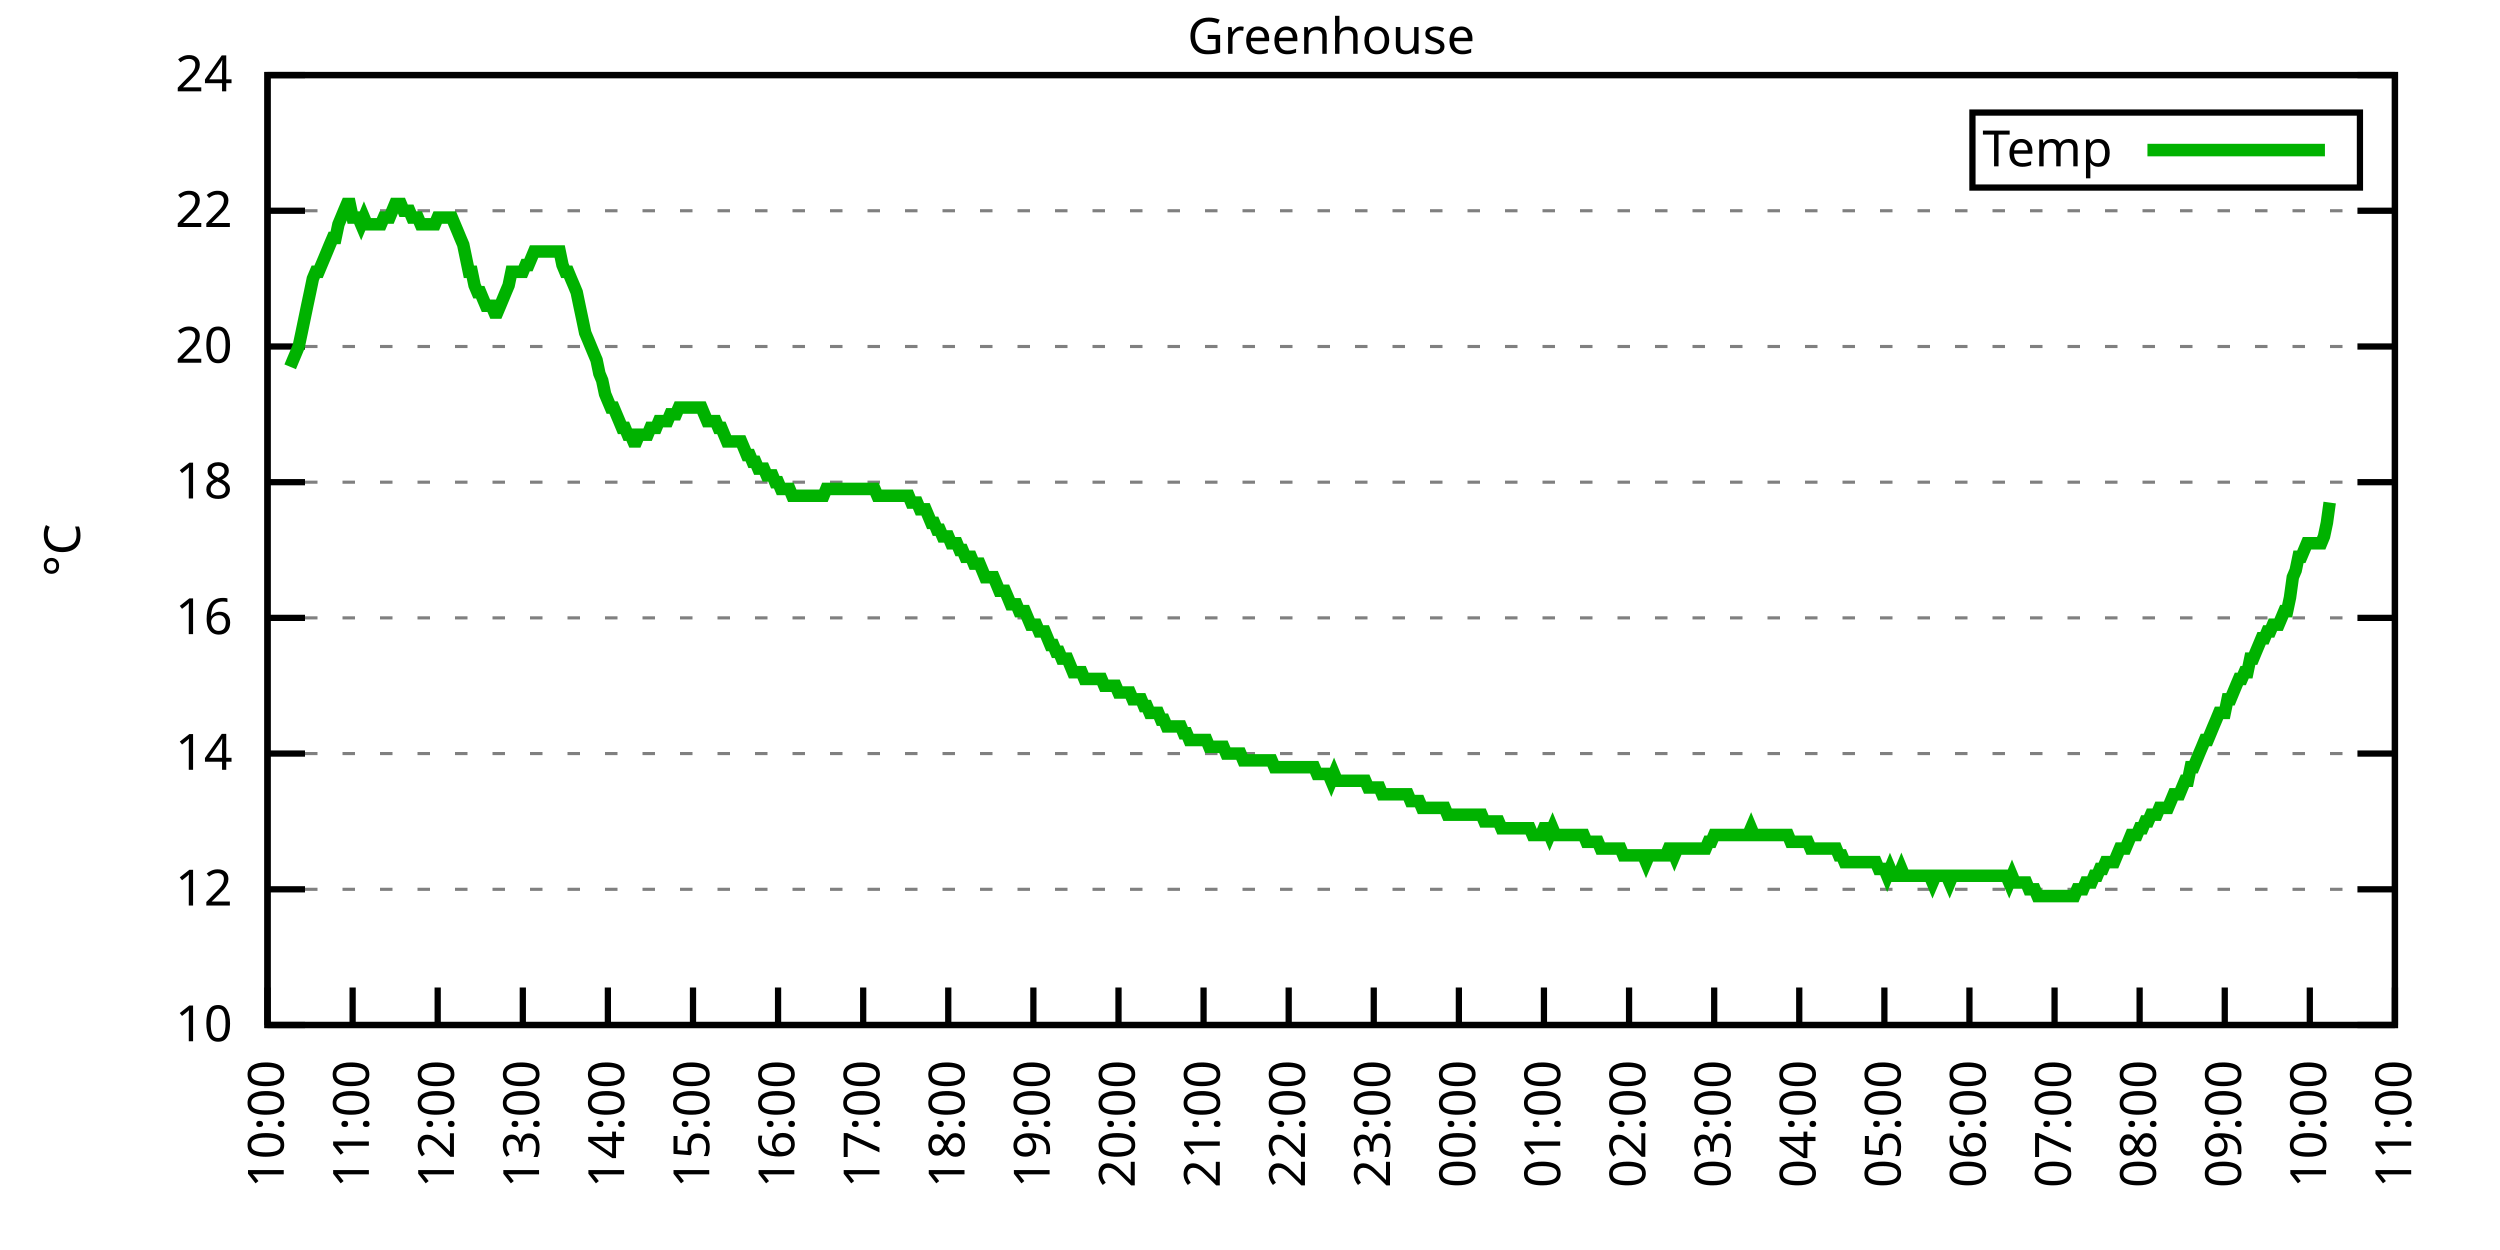
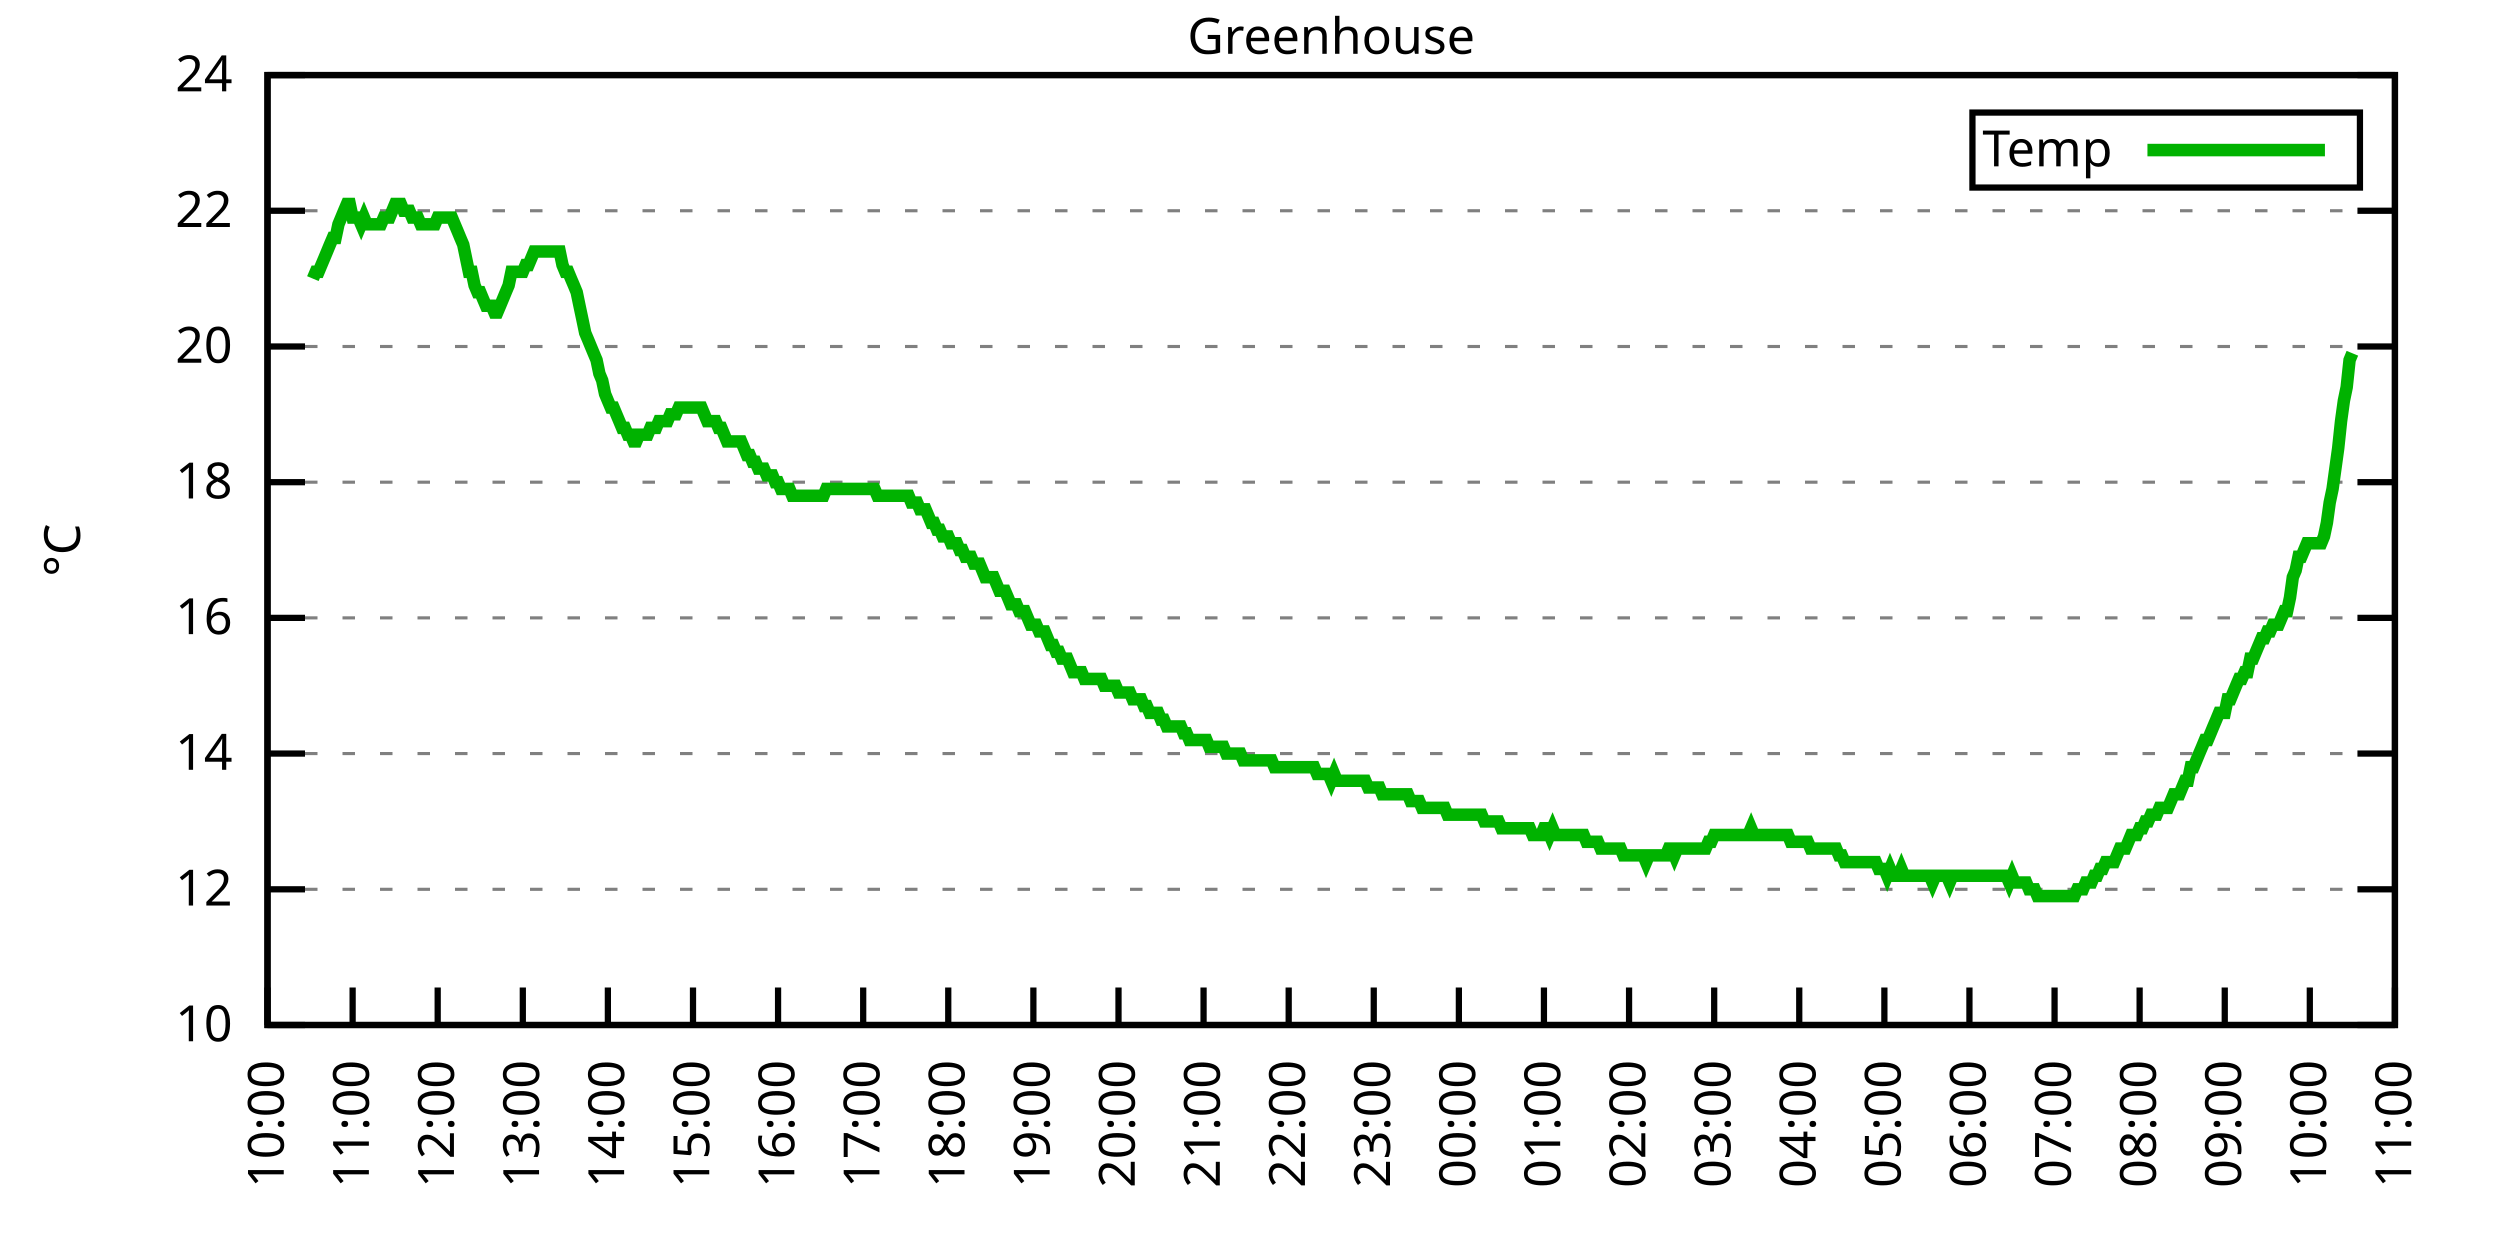
<svg xmlns="http://www.w3.org/2000/svg" xmlns:xlink="http://www.w3.org/1999/xlink" width="400" height="200" viewBox="0 0 400 200">
  <g id="gnuplot_canvas">
    <rect x="0" y="0" width="400" height="200" fill="none" />
    <defs>
      <circle id="gpDot" r="0.5" stroke-width="0.5" stroke="currentColor" />
      <path id="gpPt0" stroke-width="0.333" stroke="currentColor" d="M-1,0 h2 M0,-1 v2" />
      <path id="gpPt1" stroke-width="0.333" stroke="currentColor" d="M-1,-1 L1,1 M1,-1 L-1,1" />
      <path id="gpPt2" stroke-width="0.333" stroke="currentColor" d="M-1,0 L1,0 M0,-1 L0,1 M-1,-1 L1,1 M-1,1 L1,-1" />
      <rect id="gpPt3" stroke-width="0.333" stroke="currentColor" x="-1" y="-1" width="2" height="2" />
      <rect id="gpPt4" stroke-width="0.333" stroke="currentColor" fill="currentColor" x="-1" y="-1" width="2" height="2" />
      <circle id="gpPt5" stroke-width="0.333" stroke="currentColor" cx="0" cy="0" r="1" />
      <use xlink:href="#gpPt5" id="gpPt6" fill="currentColor" stroke="none" />
      <path id="gpPt7" stroke-width="0.333" stroke="currentColor" d="M0,-1.33 L-1.33,0.67 L1.33,0.67 z" />
      <use xlink:href="#gpPt7" id="gpPt8" fill="currentColor" stroke="none" />
      <use xlink:href="#gpPt7" id="gpPt9" stroke="currentColor" transform="rotate(180)" />
      <use xlink:href="#gpPt9" id="gpPt10" fill="currentColor" stroke="none" />
      <use xlink:href="#gpPt3" id="gpPt11" stroke="currentColor" transform="rotate(45)" />
      <use xlink:href="#gpPt11" id="gpPt12" fill="currentColor" stroke="none" />
      <path id="gpPt13" stroke-width="0.333" stroke="currentColor" d="M0,1.330 L1.265,0.411 L0.782,-1.067 L-0.782,-1.076 L-1.265,0.411 z" />
      <use xlink:href="#gpPt13" id="gpPt14" fill="currentColor" stroke="none" />
      <filter id="textbox" filterUnits="objectBoundingBox" x="0" y="0" height="1" width="1">
        <feFlood flood-color="white" flood-opacity="1" result="bgnd" />
        <feComposite in="SourceGraphic" in2="bgnd" operator="atop" />
      </filter>
      <filter id="greybox" filterUnits="objectBoundingBox" x="0" y="0" height="1" width="1">
        <feFlood flood-color="lightgrey" flood-opacity="1" result="grey" />
        <feComposite in="SourceGraphic" in2="grey" operator="atop" />
      </filter>
    </defs>
    <g fill="none" color="white" stroke="currentColor" stroke-width="1.00" stroke-linecap="butt" stroke-linejoin="miter">
</g>
    <g fill="none" color="black" stroke="currentColor" stroke-width="1.00" stroke-linecap="butt" stroke-linejoin="miter">
      <g stroke="none" shape-rendering="crispEdges">
        <polygon fill="rgb(255, 255, 255)" points="42.80,164.00 383.18,164.00 383.18,12.02 42.80,12.02 " />
      </g>
    </g>
    <g fill="none" color="black" stroke="currentColor" stroke-width="1.00" stroke-linecap="butt" stroke-linejoin="miter">
</g>
    <g fill="none" color="black" stroke="black" stroke-width="0.50" stroke-linecap="butt" stroke-linejoin="miter">
</g>
    <g fill="none" color="gray" stroke="currentColor" stroke-width="0.50" stroke-linecap="butt" stroke-linejoin="miter">
      <path stroke="gray" stroke-dasharray="2,4" class="gridline" d="M42.80,164.00 L383.19,164.00  " />
    </g>
    <g fill="none" color="gray" stroke="gray" stroke-width="1.00" stroke-linecap="butt" stroke-linejoin="miter">
</g>
    <g fill="none" color="black" stroke="currentColor" stroke-width="1.00" stroke-linecap="butt" stroke-linejoin="miter">
      <path stroke="black" d="M42.80,164.00 L48.80,164.00 M383.19,164.00 L377.19,164.00  " />
      <g transform="translate(37.20,166.60)" stroke="none" fill="black" font-family="Sans" font-size="8.00" text-anchor="end">
        <text>
          <tspan font-family="Sans"> 10</tspan>
        </text>
      </g>
    </g>
    <g fill="none" color="black" stroke="currentColor" stroke-width="1.00" stroke-linecap="butt" stroke-linejoin="miter">
</g>
    <g fill="none" color="black" stroke="black" stroke-width="0.50" stroke-linecap="butt" stroke-linejoin="miter">
</g>
    <g fill="none" color="gray" stroke="currentColor" stroke-width="0.50" stroke-linecap="butt" stroke-linejoin="miter">
      <path stroke="gray" stroke-dasharray="2,4" class="gridline" d="M42.80,142.29 L383.19,142.29  " />
    </g>
    <g fill="none" color="gray" stroke="gray" stroke-width="1.00" stroke-linecap="butt" stroke-linejoin="miter">
</g>
    <g fill="none" color="black" stroke="currentColor" stroke-width="1.00" stroke-linecap="butt" stroke-linejoin="miter">
      <path stroke="black" d="M42.80,142.29 L48.80,142.29 M383.19,142.29 L377.19,142.29  " />
      <g transform="translate(37.20,144.89)" stroke="none" fill="black" font-family="Sans" font-size="8.00" text-anchor="end">
        <text>
          <tspan font-family="Sans"> 12</tspan>
        </text>
      </g>
    </g>
    <g fill="none" color="black" stroke="currentColor" stroke-width="1.00" stroke-linecap="butt" stroke-linejoin="miter">
</g>
    <g fill="none" color="black" stroke="black" stroke-width="0.50" stroke-linecap="butt" stroke-linejoin="miter">
</g>
    <g fill="none" color="gray" stroke="currentColor" stroke-width="0.50" stroke-linecap="butt" stroke-linejoin="miter">
      <path stroke="gray" stroke-dasharray="2,4" class="gridline" d="M42.80,120.57 L383.19,120.57  " />
    </g>
    <g fill="none" color="gray" stroke="gray" stroke-width="1.00" stroke-linecap="butt" stroke-linejoin="miter">
</g>
    <g fill="none" color="black" stroke="currentColor" stroke-width="1.00" stroke-linecap="butt" stroke-linejoin="miter">
      <path stroke="black" d="M42.80,120.57 L48.80,120.57 M383.19,120.57 L377.19,120.57  " />
      <g transform="translate(37.20,123.17)" stroke="none" fill="black" font-family="Sans" font-size="8.00" text-anchor="end">
        <text>
          <tspan font-family="Sans"> 14</tspan>
        </text>
      </g>
    </g>
    <g fill="none" color="black" stroke="currentColor" stroke-width="1.00" stroke-linecap="butt" stroke-linejoin="miter">
</g>
    <g fill="none" color="black" stroke="black" stroke-width="0.50" stroke-linecap="butt" stroke-linejoin="miter">
</g>
    <g fill="none" color="gray" stroke="currentColor" stroke-width="0.50" stroke-linecap="butt" stroke-linejoin="miter">
      <path stroke="gray" stroke-dasharray="2,4" class="gridline" d="M42.80,98.86 L383.19,98.86  " />
    </g>
    <g fill="none" color="gray" stroke="gray" stroke-width="1.00" stroke-linecap="butt" stroke-linejoin="miter">
</g>
    <g fill="none" color="black" stroke="currentColor" stroke-width="1.00" stroke-linecap="butt" stroke-linejoin="miter">
      <path stroke="black" d="M42.80,98.86 L48.80,98.86 M383.19,98.86 L377.19,98.86  " />
      <g transform="translate(37.20,101.46)" stroke="none" fill="black" font-family="Sans" font-size="8.00" text-anchor="end">
        <text>
          <tspan font-family="Sans"> 16</tspan>
        </text>
      </g>
    </g>
    <g fill="none" color="black" stroke="currentColor" stroke-width="1.00" stroke-linecap="butt" stroke-linejoin="miter">
</g>
    <g fill="none" color="black" stroke="black" stroke-width="0.50" stroke-linecap="butt" stroke-linejoin="miter">
</g>
    <g fill="none" color="gray" stroke="currentColor" stroke-width="0.50" stroke-linecap="butt" stroke-linejoin="miter">
      <path stroke="gray" stroke-dasharray="2,4" class="gridline" d="M42.80,77.15 L383.19,77.15  " />
    </g>
    <g fill="none" color="gray" stroke="gray" stroke-width="1.00" stroke-linecap="butt" stroke-linejoin="miter">
</g>
    <g fill="none" color="black" stroke="currentColor" stroke-width="1.00" stroke-linecap="butt" stroke-linejoin="miter">
      <path stroke="black" d="M42.80,77.15 L48.80,77.15 M383.19,77.15 L377.19,77.15  " />
      <g transform="translate(37.20,79.75)" stroke="none" fill="black" font-family="Sans" font-size="8.00" text-anchor="end">
        <text>
          <tspan font-family="Sans"> 18</tspan>
        </text>
      </g>
    </g>
    <g fill="none" color="black" stroke="currentColor" stroke-width="1.00" stroke-linecap="butt" stroke-linejoin="miter">
</g>
    <g fill="none" color="black" stroke="black" stroke-width="0.50" stroke-linecap="butt" stroke-linejoin="miter">
</g>
    <g fill="none" color="gray" stroke="currentColor" stroke-width="0.50" stroke-linecap="butt" stroke-linejoin="miter">
      <path stroke="gray" stroke-dasharray="2,4" class="gridline" d="M42.80,55.44 L383.19,55.44  " />
    </g>
    <g fill="none" color="gray" stroke="gray" stroke-width="1.00" stroke-linecap="butt" stroke-linejoin="miter">
</g>
    <g fill="none" color="black" stroke="currentColor" stroke-width="1.00" stroke-linecap="butt" stroke-linejoin="miter">
      <path stroke="black" d="M42.80,55.44 L48.80,55.44 M383.19,55.44 L377.19,55.44  " />
      <g transform="translate(37.20,58.04)" stroke="none" fill="black" font-family="Sans" font-size="8.00" text-anchor="end">
        <text>
          <tspan font-family="Sans"> 20</tspan>
        </text>
      </g>
    </g>
    <g fill="none" color="black" stroke="currentColor" stroke-width="1.00" stroke-linecap="butt" stroke-linejoin="miter">
</g>
    <g fill="none" color="black" stroke="black" stroke-width="0.50" stroke-linecap="butt" stroke-linejoin="miter">
</g>
    <g fill="none" color="gray" stroke="currentColor" stroke-width="0.50" stroke-linecap="butt" stroke-linejoin="miter">
      <path stroke="gray" stroke-dasharray="2,4" class="gridline" d="M42.80,33.72 L383.19,33.72  " />
    </g>
    <g fill="none" color="gray" stroke="gray" stroke-width="1.00" stroke-linecap="butt" stroke-linejoin="miter">
</g>
    <g fill="none" color="black" stroke="currentColor" stroke-width="1.00" stroke-linecap="butt" stroke-linejoin="miter">
      <path stroke="black" d="M42.80,33.72 L48.80,33.72 M383.19,33.72 L377.19,33.72  " />
      <g transform="translate(37.20,36.32)" stroke="none" fill="black" font-family="Sans" font-size="8.00" text-anchor="end">
        <text>
          <tspan font-family="Sans"> 22</tspan>
        </text>
      </g>
    </g>
    <g fill="none" color="black" stroke="currentColor" stroke-width="1.00" stroke-linecap="butt" stroke-linejoin="miter">
</g>
    <g fill="none" color="black" stroke="black" stroke-width="0.50" stroke-linecap="butt" stroke-linejoin="miter">
</g>
    <g fill="none" color="gray" stroke="currentColor" stroke-width="0.50" stroke-linecap="butt" stroke-linejoin="miter">
      <path stroke="gray" stroke-dasharray="2,4" class="gridline" d="M42.80,12.01 L383.19,12.01  " />
    </g>
    <g fill="none" color="gray" stroke="gray" stroke-width="1.00" stroke-linecap="butt" stroke-linejoin="miter">
</g>
    <g fill="none" color="black" stroke="currentColor" stroke-width="1.00" stroke-linecap="butt" stroke-linejoin="miter">
      <path stroke="black" d="M42.80,12.01 L48.80,12.01 M383.19,12.01 L377.19,12.01  " />
      <g transform="translate(37.20,14.61)" stroke="none" fill="black" font-family="Sans" font-size="8.00" text-anchor="end">
        <text>
          <tspan font-family="Sans"> 24</tspan>
        </text>
      </g>
    </g>
    <g fill="none" color="black" stroke="currentColor" stroke-width="1.00" stroke-linecap="butt" stroke-linejoin="miter">
      <path stroke="black" d="M42.80,164.00 L42.80,158.00  " />
      <g transform="translate(45.40,169.60) rotate(270.00)" stroke="none" fill="black" font-family="Sans" font-size="8.00" text-anchor="end">
        <text>
          <tspan font-family="Sans">10:00</tspan>
        </text>
      </g>
    </g>
    <g fill="none" color="black" stroke="currentColor" stroke-width="1.00" stroke-linecap="butt" stroke-linejoin="miter">
      <path stroke="black" d="M56.42,164.00 L56.42,158.00  " />
      <g transform="translate(59.02,169.60) rotate(270.00)" stroke="none" fill="black" font-family="Sans" font-size="8.00" text-anchor="end">
        <text>
          <tspan font-family="Sans">11:00</tspan>
        </text>
      </g>
    </g>
    <g fill="none" color="black" stroke="currentColor" stroke-width="1.00" stroke-linecap="butt" stroke-linejoin="miter">
      <path stroke="black" d="M70.03,164.00 L70.03,158.00  " />
      <g transform="translate(72.63,169.60) rotate(270.00)" stroke="none" fill="black" font-family="Sans" font-size="8.00" text-anchor="end">
        <text>
          <tspan font-family="Sans">12:00</tspan>
        </text>
      </g>
    </g>
    <g fill="none" color="black" stroke="currentColor" stroke-width="1.00" stroke-linecap="butt" stroke-linejoin="miter">
      <path stroke="black" d="M83.65,164.00 L83.65,158.00  " />
      <g transform="translate(86.25,169.60) rotate(270.00)" stroke="none" fill="black" font-family="Sans" font-size="8.00" text-anchor="end">
        <text>
          <tspan font-family="Sans">13:00</tspan>
        </text>
      </g>
    </g>
    <g fill="none" color="black" stroke="currentColor" stroke-width="1.00" stroke-linecap="butt" stroke-linejoin="miter">
      <path stroke="black" d="M97.26,164.00 L97.26,158.00  " />
      <g transform="translate(99.86,169.60) rotate(270.00)" stroke="none" fill="black" font-family="Sans" font-size="8.00" text-anchor="end">
        <text>
          <tspan font-family="Sans">14:00</tspan>
        </text>
      </g>
    </g>
    <g fill="none" color="black" stroke="currentColor" stroke-width="1.00" stroke-linecap="butt" stroke-linejoin="miter">
      <path stroke="black" d="M110.88,164.00 L110.88,158.00  " />
      <g transform="translate(113.48,169.60) rotate(270.00)" stroke="none" fill="black" font-family="Sans" font-size="8.00" text-anchor="end">
        <text>
          <tspan font-family="Sans">15:00</tspan>
        </text>
      </g>
    </g>
    <g fill="none" color="black" stroke="currentColor" stroke-width="1.00" stroke-linecap="butt" stroke-linejoin="miter">
      <path stroke="black" d="M124.49,164.00 L124.49,158.00  " />
      <g transform="translate(127.09,169.60) rotate(270.00)" stroke="none" fill="black" font-family="Sans" font-size="8.00" text-anchor="end">
        <text>
          <tspan font-family="Sans">16:00</tspan>
        </text>
      </g>
    </g>
    <g fill="none" color="black" stroke="currentColor" stroke-width="1.00" stroke-linecap="butt" stroke-linejoin="miter">
      <path stroke="black" d="M138.11,164.00 L138.11,158.00  " />
      <g transform="translate(140.71,169.60) rotate(270.00)" stroke="none" fill="black" font-family="Sans" font-size="8.00" text-anchor="end">
        <text>
          <tspan font-family="Sans">17:00</tspan>
        </text>
      </g>
    </g>
    <g fill="none" color="black" stroke="currentColor" stroke-width="1.00" stroke-linecap="butt" stroke-linejoin="miter">
      <path stroke="black" d="M151.72,164.00 L151.72,158.00  " />
      <g transform="translate(154.32,169.60) rotate(270.00)" stroke="none" fill="black" font-family="Sans" font-size="8.00" text-anchor="end">
        <text>
          <tspan font-family="Sans">18:00</tspan>
        </text>
      </g>
    </g>
    <g fill="none" color="black" stroke="currentColor" stroke-width="1.00" stroke-linecap="butt" stroke-linejoin="miter">
      <path stroke="black" d="M165.34,164.00 L165.34,158.00  " />
      <g transform="translate(167.94,169.60) rotate(270.00)" stroke="none" fill="black" font-family="Sans" font-size="8.00" text-anchor="end">
        <text>
          <tspan font-family="Sans">19:00</tspan>
        </text>
      </g>
    </g>
    <g fill="none" color="black" stroke="currentColor" stroke-width="1.00" stroke-linecap="butt" stroke-linejoin="miter">
      <path stroke="black" d="M178.96,164.00 L178.96,158.00  " />
      <g transform="translate(181.56,169.60) rotate(270.00)" stroke="none" fill="black" font-family="Sans" font-size="8.00" text-anchor="end">
        <text>
          <tspan font-family="Sans">20:00</tspan>
        </text>
      </g>
    </g>
    <g fill="none" color="black" stroke="currentColor" stroke-width="1.00" stroke-linecap="butt" stroke-linejoin="miter">
      <path stroke="black" d="M192.57,164.00 L192.57,158.00  " />
      <g transform="translate(195.17,169.60) rotate(270.00)" stroke="none" fill="black" font-family="Sans" font-size="8.00" text-anchor="end">
        <text>
          <tspan font-family="Sans">21:00</tspan>
        </text>
      </g>
    </g>
    <g fill="none" color="black" stroke="currentColor" stroke-width="1.00" stroke-linecap="butt" stroke-linejoin="miter">
      <path stroke="black" d="M206.19,164.00 L206.19,158.00  " />
      <g transform="translate(208.79,169.60) rotate(270.00)" stroke="none" fill="black" font-family="Sans" font-size="8.00" text-anchor="end">
        <text>
          <tspan font-family="Sans">22:00</tspan>
        </text>
      </g>
    </g>
    <g fill="none" color="black" stroke="currentColor" stroke-width="1.00" stroke-linecap="butt" stroke-linejoin="miter">
      <path stroke="black" d="M219.80,164.00 L219.80,158.00  " />
      <g transform="translate(222.40,169.60) rotate(270.00)" stroke="none" fill="black" font-family="Sans" font-size="8.00" text-anchor="end">
        <text>
          <tspan font-family="Sans">23:00</tspan>
        </text>
      </g>
    </g>
    <g fill="none" color="black" stroke="currentColor" stroke-width="1.00" stroke-linecap="butt" stroke-linejoin="miter">
      <path stroke="black" d="M233.42,164.00 L233.42,158.00  " />
      <g transform="translate(236.02,169.60) rotate(270.00)" stroke="none" fill="black" font-family="Sans" font-size="8.00" text-anchor="end">
        <text>
          <tspan font-family="Sans">00:00</tspan>
        </text>
      </g>
    </g>
    <g fill="none" color="black" stroke="currentColor" stroke-width="1.00" stroke-linecap="butt" stroke-linejoin="miter">
      <path stroke="black" d="M247.03,164.00 L247.03,158.00  " />
      <g transform="translate(249.63,169.60) rotate(270.00)" stroke="none" fill="black" font-family="Sans" font-size="8.00" text-anchor="end">
        <text>
          <tspan font-family="Sans">01:00</tspan>
        </text>
      </g>
    </g>
    <g fill="none" color="black" stroke="currentColor" stroke-width="1.00" stroke-linecap="butt" stroke-linejoin="miter">
      <path stroke="black" d="M260.65,164.00 L260.65,158.00  " />
      <g transform="translate(263.25,169.60) rotate(270.00)" stroke="none" fill="black" font-family="Sans" font-size="8.00" text-anchor="end">
        <text>
          <tspan font-family="Sans">02:00</tspan>
        </text>
      </g>
    </g>
    <g fill="none" color="black" stroke="currentColor" stroke-width="1.00" stroke-linecap="butt" stroke-linejoin="miter">
      <path stroke="black" d="M274.27,164.00 L274.27,158.00  " />
      <g transform="translate(276.87,169.60) rotate(270.00)" stroke="none" fill="black" font-family="Sans" font-size="8.00" text-anchor="end">
        <text>
          <tspan font-family="Sans">03:00</tspan>
        </text>
      </g>
    </g>
    <g fill="none" color="black" stroke="currentColor" stroke-width="1.00" stroke-linecap="butt" stroke-linejoin="miter">
      <path stroke="black" d="M287.88,164.00 L287.88,158.00  " />
      <g transform="translate(290.48,169.60) rotate(270.00)" stroke="none" fill="black" font-family="Sans" font-size="8.00" text-anchor="end">
        <text>
          <tspan font-family="Sans">04:00</tspan>
        </text>
      </g>
    </g>
    <g fill="none" color="black" stroke="currentColor" stroke-width="1.00" stroke-linecap="butt" stroke-linejoin="miter">
      <path stroke="black" d="M301.50,164.00 L301.50,158.00  " />
      <g transform="translate(304.10,169.60) rotate(270.00)" stroke="none" fill="black" font-family="Sans" font-size="8.00" text-anchor="end">
        <text>
          <tspan font-family="Sans">05:00</tspan>
        </text>
      </g>
    </g>
    <g fill="none" color="black" stroke="currentColor" stroke-width="1.00" stroke-linecap="butt" stroke-linejoin="miter">
      <path stroke="black" d="M315.11,164.00 L315.11,158.00  " />
      <g transform="translate(317.71,169.60) rotate(270.00)" stroke="none" fill="black" font-family="Sans" font-size="8.00" text-anchor="end">
        <text>
          <tspan font-family="Sans">06:00</tspan>
        </text>
      </g>
    </g>
    <g fill="none" color="black" stroke="currentColor" stroke-width="1.00" stroke-linecap="butt" stroke-linejoin="miter">
      <path stroke="black" d="M328.73,164.00 L328.73,158.00  " />
      <g transform="translate(331.33,169.60) rotate(270.00)" stroke="none" fill="black" font-family="Sans" font-size="8.00" text-anchor="end">
        <text>
          <tspan font-family="Sans">07:00</tspan>
        </text>
      </g>
    </g>
    <g fill="none" color="black" stroke="currentColor" stroke-width="1.00" stroke-linecap="butt" stroke-linejoin="miter">
      <path stroke="black" d="M342.34,164.00 L342.34,158.00  " />
      <g transform="translate(344.94,169.60) rotate(270.00)" stroke="none" fill="black" font-family="Sans" font-size="8.00" text-anchor="end">
        <text>
          <tspan font-family="Sans">08:00</tspan>
        </text>
      </g>
    </g>
    <g fill="none" color="black" stroke="currentColor" stroke-width="1.00" stroke-linecap="butt" stroke-linejoin="miter">
      <path stroke="black" d="M355.96,164.00 L355.96,158.00  " />
      <g transform="translate(358.56,169.60) rotate(270.00)" stroke="none" fill="black" font-family="Sans" font-size="8.00" text-anchor="end">
        <text>
          <tspan font-family="Sans">09:00</tspan>
        </text>
      </g>
    </g>
    <g fill="none" color="black" stroke="currentColor" stroke-width="1.00" stroke-linecap="butt" stroke-linejoin="miter">
      <path stroke="black" d="M369.57,164.00 L369.57,158.00  " />
      <g transform="translate(372.17,169.60) rotate(270.00)" stroke="none" fill="black" font-family="Sans" font-size="8.00" text-anchor="end">
        <text>
          <tspan font-family="Sans">10:00</tspan>
        </text>
      </g>
    </g>
    <g fill="none" color="black" stroke="currentColor" stroke-width="1.00" stroke-linecap="butt" stroke-linejoin="miter">
      <path stroke="black" d="M383.19,164.00 L383.19,158.00  " />
      <g transform="translate(385.79,169.60) rotate(270.00)" stroke="none" fill="black" font-family="Sans" font-size="8.00" text-anchor="end">
        <text>
          <tspan font-family="Sans">11:00</tspan>
        </text>
      </g>
    </g>
    <g fill="none" color="black" stroke="currentColor" stroke-width="1.00" stroke-linecap="butt" stroke-linejoin="miter">
</g>
    <g fill="none" color="black" stroke="currentColor" stroke-width="1.00" stroke-linecap="butt" stroke-linejoin="miter">
      <path stroke="black" d="M42.80,12.01 L42.80,164.00 L383.19,164.00 L383.19,12.01 L42.80,12.01 Z  " />
    </g>
    <g fill="none" color="black" stroke="currentColor" stroke-width="1.00" stroke-linecap="butt" stroke-linejoin="miter">
</g>
    <g fill="none" color="black" stroke="currentColor" stroke-width="1.00" stroke-linecap="butt" stroke-linejoin="miter">
      <path stroke="black" d="M315.59,30.01 L315.59,18.01 L377.59,18.01 L377.59,30.01 L315.59,30.01 Z  " />
    </g>
    <g id="Greenhouse_plot_1">
      <g fill="none" color="white" stroke="black" stroke-width="2.00" stroke-linecap="butt" stroke-linejoin="miter">
</g>
      <g fill="none" color="black" stroke="currentColor" stroke-width="2.00" stroke-linecap="butt" stroke-linejoin="miter">
        <g transform="translate(337.99,26.61)" stroke="none" fill="black" font-family="Sans" font-size="8.00" text-anchor="end">
          <text>
            <tspan font-family="Sans">Temp</tspan>
          </text>
        </g>
      </g>
      <g fill="none" color="black" stroke="currentColor" stroke-width="2.00" stroke-linecap="butt" stroke-linejoin="miter">
-         <path stroke="rgb(  0, 178,   0)" d="M343.59,24.01 L371.99,24.01 M46.43,58.69 L46.88,57.61 L47.34,56.52 L47.79,55.44 L48.25,53.26 L48.70,51.09   L49.15,48.92 L49.61,46.75 L50.06,44.58 L50.52,43.49 L50.97,43.49 L51.42,42.41 L51.88,41.32 L52.33,40.24   L52.78,39.15 L53.24,38.07 L53.69,38.07 L54.15,35.89 L54.60,34.81 L55.05,33.72 L55.51,32.64 L55.96,32.64   L56.42,34.81 L56.87,34.81 L57.32,34.81 L57.78,35.89 L58.23,34.81 L58.68,35.89 L59.14,35.89 L59.59,35.89   L60.05,35.89 L60.50,35.89 L60.95,35.89 L61.41,34.81 L61.86,34.81 L62.32,34.81 L62.77,33.72 L63.22,32.64   L63.68,32.64 L64.13,32.64 L64.58,33.72 L65.04,33.72 L65.49,33.72 L65.95,34.81 L66.40,34.81 L66.85,34.81   L67.31,35.89 L67.76,35.89 L68.22,35.89 L68.67,35.89 L69.12,35.89 L69.58,35.89 L70.03,34.81 L70.49,34.81   L70.94,34.81 L71.39,34.81 L71.85,34.81 L72.30,34.81 L72.75,35.89 L73.21,36.98 L73.66,38.07 L74.12,39.15   L74.57,41.32 L75.02,43.49 L75.48,43.49 L75.93,45.66 L76.39,46.75 L76.84,46.75 L77.29,47.84 L77.75,48.92   L78.20,48.92 L78.65,48.92 L79.11,50.01 L79.56,50.01 L80.02,48.92 L80.47,47.84 L80.92,46.75 L81.38,45.66   L81.83,43.49 L82.29,43.49 L82.74,43.49 L83.19,43.49 L83.65,43.49 L84.10,42.41 L84.55,42.41 L85.01,41.32   L85.46,40.24 L85.92,40.24 L86.37,40.24 L86.82,40.24 L87.28,40.24 L87.73,40.24 L88.19,40.24 L88.64,40.24   L89.09,40.24 L89.55,40.24 L90.00,42.41 L90.45,43.49 L90.91,43.49 L91.36,44.58 L91.82,45.66 L92.27,46.75   L92.72,48.92 L93.18,51.09 L93.63,53.26 L94.09,54.35 L94.54,55.44 L94.99,56.52 L95.45,57.61 L95.90,59.78   L96.35,60.86 L96.81,63.04 L97.26,64.12 L97.72,65.21 L98.17,65.21 L98.62,66.29 L99.08,67.38 L99.53,68.46   L99.99,68.46 L100.44,69.55 L100.89,69.55 L101.35,70.63 L101.80,70.63 L102.25,69.55 L102.71,69.55 L103.16,69.55   L103.62,69.55 L104.07,68.46 L104.52,68.46 L104.98,68.46 L105.43,67.38 L105.89,67.38 L106.34,67.38 L106.79,67.38   L107.25,66.29 L107.70,66.29 L108.15,66.29 L108.61,65.21 L109.06,65.21 L109.52,65.21 L109.97,65.21 L110.42,65.21   L110.88,65.21 L111.33,65.21 L111.79,65.21 L112.24,65.21 L112.69,66.29 L113.15,67.38 L113.60,67.38 L114.05,67.38   L114.51,67.38 L114.96,68.46 L115.42,68.46 L115.87,69.55 L116.32,70.63 L116.78,70.63 L117.23,70.63 L117.69,70.63   L118.14,70.63 L118.59,70.63 L119.05,71.72 L119.50,72.81 L119.96,72.81 L120.41,73.89 L120.86,73.89 L121.32,74.98   L121.77,74.98 L122.22,74.98 L122.68,76.06 L123.13,76.06 L123.59,76.06 L124.04,77.15 L124.49,77.15 L124.95,78.23   L125.40,78.23 L125.86,78.23 L126.31,78.23 L126.76,79.32 L127.22,79.32 L127.67,79.32 L128.12,79.32 L128.58,79.32   L129.03,79.32 L129.49,79.32 L129.94,79.32 L130.39,79.32 L130.85,79.32 L131.30,79.32 L131.76,79.32 L132.21,78.23   L132.66,78.23 L133.12,78.23 L133.57,78.23 L134.02,78.23 L134.48,78.23 L134.93,78.23 L135.39,78.23 L135.84,78.23   L136.29,78.23 L136.75,78.23 L137.20,78.23 L137.66,78.23 L138.11,78.23 L138.56,78.23 L139.02,78.23 L139.47,78.23   L139.92,78.23 L140.38,79.32 L140.83,79.32 L141.29,79.32 L141.74,79.32 L142.19,79.32 L142.65,79.32 L143.10,79.32   L143.56,79.32 L144.01,79.32 L144.46,79.32 L144.92,79.32 L145.37,79.32 L145.82,80.41 L146.28,80.41 L146.73,80.41   L147.19,81.49 L147.64,81.49 L148.09,81.49 L148.55,82.58 L149.00,83.66 L149.46,83.66 L149.91,84.75 L150.36,84.75   L150.82,85.83 L151.27,85.83 L151.72,85.83 L152.18,86.92 L152.63,86.92 L153.09,86.92 L153.54,88.00 L153.99,88.00   L154.45,89.09 L154.90,89.09 L155.36,89.09 L155.81,90.18 L156.26,90.18 L156.72,90.18 L157.17,91.26 L157.62,92.35   L158.08,92.35 L158.53,92.35 L158.99,92.35 L159.44,93.43 L159.89,94.52 L160.35,94.52 L160.80,94.52 L161.26,95.60   L161.71,96.69 L162.16,96.69 L162.62,96.69 L163.07,97.78 L163.52,97.78 L163.98,97.78 L164.43,98.86 L164.89,99.95   L165.34,99.95 L165.79,99.95 L166.25,101.03 L166.70,101.03 L167.16,101.03 L167.61,102.12 L168.06,103.20 L168.52,103.20   L168.97,104.29 L169.43,104.29 L169.88,105.38 L170.33,105.38 L170.79,105.38 L171.24,106.46 L171.69,107.55 L172.15,107.55   L172.60,107.55 L173.06,107.55 L173.51,108.63 L173.96,108.63 L174.42,108.63 L174.87,108.63 L175.33,108.63 L175.78,108.63   L176.23,108.63 L176.69,109.72 L177.14,109.72 L177.59,109.72 L178.05,109.72 L178.50,109.72 L178.96,110.80 L179.41,110.80   L179.86,110.80 L180.32,110.80 L180.77,110.80 L181.23,111.89 L181.68,111.89 L182.13,111.89 L182.59,111.89 L183.04,112.97   L183.49,112.97 L183.95,114.06 L184.40,114.06 L184.86,114.06 L185.31,114.06 L185.76,115.15 L186.22,115.15 L186.67,116.23   L187.13,116.23 L187.58,116.23 L188.03,116.23 L188.49,116.23 L188.94,116.23 L189.39,117.32 L189.85,117.32 L190.30,118.40   L190.76,118.40 L191.21,118.40 L191.66,118.40 L192.12,118.40 L192.57,118.40 L193.03,118.40 L193.48,119.49 L193.93,119.49   L194.39,119.49 L194.84,119.49 L195.29,119.49 L195.75,119.49 L196.20,120.57 L196.66,120.57 L197.11,120.57 L197.56,120.57   L198.02,120.57 L198.47,120.57 L198.93,121.66 L199.38,121.66 L199.83,121.66 L200.29,121.66 L200.74,121.66 L201.19,121.66   L201.65,121.66 L202.10,121.66 L202.56,121.66 L203.01,121.66 L203.46,121.66 L203.92,122.75 L204.37,122.75 L204.83,122.75   L205.28,122.75 L205.73,122.75 L206.19,122.75 L206.64,122.75 L207.09,122.75 L207.55,122.75 L208.00,122.75 L208.46,122.75   L208.91,122.75 L209.36,122.75 L209.82,122.75 L210.27,122.75 L210.73,123.83 L211.18,123.83 L211.63,123.83 L212.09,123.83   L212.54,123.83 L213.00,124.92 L213.45,123.83 L213.90,124.92 L214.36,124.92 L214.81,124.92 L215.26,124.92 L215.72,124.92   L216.17,124.92 L216.63,124.92 L217.08,124.92 L217.53,124.92 L217.99,124.92 L218.44,124.92 L218.90,126.00 L219.35,126.00   L219.80,126.00 L220.26,126.00 L220.71,126.00 L221.16,127.09 L221.62,127.09 L222.07,127.09 L222.53,127.09 L222.98,127.09   L223.43,127.09 L223.89,127.09 L224.34,127.09 L224.80,127.09 L225.25,127.09 L225.70,128.17 L226.16,128.17 L226.61,128.17   L227.06,128.17 L227.52,129.26 L227.97,129.26 L228.43,129.26 L228.88,129.26 L229.33,129.26 L229.79,129.26 L230.24,129.26   L230.70,129.26 L231.15,129.26 L231.60,130.35 L232.06,130.35 L232.51,130.35 L232.96,130.35 L233.42,130.35 L233.87,130.35   L234.33,130.35 L234.78,130.35 L235.23,130.35 L235.69,130.35 L236.14,130.35 L236.60,130.35 L237.05,130.35 L237.50,131.43   L237.96,131.43 L238.41,131.43 L238.86,131.43 L239.32,131.43 L239.77,131.43 L240.23,132.52 L240.68,132.52 L241.13,132.52   L241.59,132.52 L242.04,132.52 L242.50,132.52 L242.95,132.52 L243.40,132.52 L243.86,132.52 L244.31,132.52 L244.76,132.52   L245.22,133.60 L245.67,133.60 L246.13,133.60 L246.58,133.60 L247.03,132.52 L247.49,132.52 L247.94,133.60 L248.40,132.52   L248.85,133.60 L249.30,133.60 L249.76,133.60 L250.21,133.60 L250.66,133.60 L251.12,133.60 L251.57,133.60 L252.03,133.60   L252.48,133.60 L252.93,133.60 L253.39,133.60 L253.84,134.69 L254.30,134.69 L254.75,134.69 L255.20,134.69 L255.66,134.69   L256.11,135.77 L256.56,135.77 L257.02,135.77 L257.47,135.77 L257.93,135.77 L258.38,135.77 L258.83,135.77 L259.29,135.77   L259.74,136.86 L260.20,136.86 L260.65,136.86 L261.10,136.86 L261.56,136.86 L262.01,136.86 L262.47,136.86 L262.92,136.86   L263.37,137.94 L263.83,136.86 L264.28,136.86 L264.73,136.86 L265.19,136.86 L265.64,136.86 L266.10,136.86 L266.55,136.86   L267.00,135.77 L267.46,135.77 L267.91,136.86 L268.37,135.77 L268.82,135.77 L269.27,135.77 L269.73,135.77 L270.18,135.77   L270.63,135.77 L271.09,135.77 L271.54,135.77 L272.00,135.77 L272.45,135.77 L272.90,135.77 L273.36,134.69 L273.81,134.69   L274.27,133.60 L274.72,133.60 L275.17,133.60 L275.63,133.60 L276.08,133.60 L276.53,133.60 L276.99,133.60 L277.44,133.60   L277.90,133.60 L278.35,133.60 L278.80,133.60 L279.26,133.60 L279.71,133.60 L280.17,132.52 L280.62,133.60 L281.07,133.60   L281.53,133.60 L281.98,133.60 L282.43,133.60 L282.89,133.60 L283.34,133.60 L283.80,133.60 L284.25,133.60 L284.70,133.60   L285.16,133.60 L285.61,133.60 L286.07,133.60 L286.52,134.69 L286.97,134.69 L287.43,134.69 L287.88,134.69 L288.33,134.69   L288.79,134.69 L289.24,134.69 L289.70,135.77 L290.15,135.77 L290.60,135.77 L291.06,135.77 L291.51,135.77 L291.97,135.77   L292.42,135.77 L292.87,135.77 L293.33,135.77 L293.78,135.77 L294.23,136.86 L294.69,136.86 L295.14,137.94 L295.60,137.94   L296.05,137.94 L296.50,137.94 L296.96,137.94 L297.41,137.94 L297.87,137.94 L298.32,137.94 L298.77,137.94 L299.23,137.94   L299.68,137.94 L300.13,137.94 L300.59,139.03 L301.04,139.03 L301.50,139.03 L301.95,140.12 L302.40,139.03 L302.86,140.12   L303.31,140.12 L303.77,140.12 L304.22,139.03 L304.67,140.12 L305.13,140.12 L305.58,140.12 L306.03,140.12 L306.49,140.12   L306.94,140.12 L307.40,140.12 L307.85,140.12 L308.30,140.12 L308.76,140.12 L309.21,141.20 L309.67,140.12 L310.12,140.12   L310.57,140.12 L311.03,140.12 L311.48,140.12 L311.94,141.20 L312.39,140.12 L312.84,140.12 L313.30,140.12 L313.75,140.12   L314.20,140.12 L314.66,140.12 L315.11,140.12 L315.57,140.12 L316.02,140.12 L316.47,140.12 L316.93,140.12 L317.38,140.12   L317.84,140.12 L318.29,140.12 L318.74,140.12 L319.20,140.12 L319.65,140.12 L320.10,140.12 L320.56,140.12 L321.01,140.12   L321.47,141.20 L321.92,140.12 L322.37,141.20 L322.83,141.20 L323.28,141.20 L323.74,141.20 L324.19,141.20 L324.64,142.29   L325.10,142.29 L325.55,142.29 L326.00,143.37 L326.46,143.37 L326.91,143.37 L327.37,143.37 L327.82,143.37 L328.27,143.37   L328.73,143.37 L329.18,143.37 L329.64,143.37 L330.09,143.37 L330.54,143.37 L331.00,143.37 L331.45,143.37 L331.90,143.37   L332.36,142.29 L332.81,142.29 L333.27,142.29 L333.72,141.20 L334.17,141.20 L334.63,141.20 L335.08,140.12 L335.54,140.12   L335.99,139.03 L336.44,139.03 L336.90,137.94 L337.35,137.94 L337.80,137.94 L338.26,137.94 L338.71,136.86 L339.17,135.77   L339.62,135.77 L340.07,135.77 L340.53,134.69 L340.98,133.60 L341.44,133.60 L341.89,133.60 L342.34,132.52 L342.80,132.52   L343.25,131.43 L343.70,131.43 L344.16,130.35 L344.61,130.35 L345.07,130.35 L345.52,129.26 L345.97,129.26 L346.43,129.26   L346.88,129.26 L347.34,128.17 L347.79,127.09 L348.24,127.09 L348.70,127.09 L349.15,126.00 L349.60,124.92 L350.06,124.92   L350.51,122.75 L350.97,122.75 L351.42,121.66 L351.87,120.57 L352.33,119.49 L352.78,118.40 L353.24,118.40 L353.69,117.32   L354.14,116.23 L354.60,115.15 L355.05,114.06 L355.50,114.06 L355.96,114.06 L356.41,111.89 L356.87,111.89 L357.32,110.80   L357.77,109.72 L358.23,108.63 L358.68,108.63 L359.14,107.55 L359.59,107.55 L360.04,105.38 L360.50,105.38 L360.95,104.29   L361.41,103.20 L361.86,102.12 L362.31,102.12 L362.77,101.03 L363.22,101.03 L363.67,99.95 L364.13,99.95 L364.58,99.95   L365.04,98.86 L365.49,97.78 L365.94,97.78 L366.40,95.60 L366.85,92.35 L367.31,91.26 L367.76,89.09 L368.21,89.09   L368.67,88.00 L369.12,86.92 L369.57,86.92 L370.03,86.92 L370.48,86.92 L370.94,86.92 L371.39,86.92 L371.84,85.83   L372.30,83.66 L372.75,80.41  " />
+         <path stroke="rgb(  0, 178,   0)" d="M343.59,24.01 L371.99,24.01 M50.06,44.58 L50.52,43.49 L50.97,43.49 L51.42,42.41 L51.88,41.32 L52.33,40.24   L52.78,39.15 L53.24,38.07 L53.69,38.07 L54.15,35.89 L54.60,34.81 L55.05,33.72 L55.51,32.64 L55.96,32.64   L56.42,34.81 L56.87,34.81 L57.32,34.81 L57.78,35.89 L58.23,34.81 L58.68,35.89 L59.14,35.89 L59.59,35.89   L60.05,35.89 L60.50,35.89 L60.95,35.89 L61.41,34.81 L61.86,34.81 L62.32,34.81 L62.77,33.72 L63.22,32.64   L63.68,32.64 L64.13,32.64 L64.58,33.72 L65.04,33.72 L65.49,33.72 L65.95,34.81 L66.40,34.81 L66.85,34.81   L67.31,35.89 L67.76,35.89 L68.22,35.89 L68.67,35.89 L69.12,35.89 L69.58,35.89 L70.03,34.81 L70.49,34.81   L70.94,34.81 L71.39,34.81 L71.85,34.81 L72.30,34.81 L72.75,35.89 L73.21,36.98 L73.66,38.07 L74.12,39.15   L74.57,41.32 L75.02,43.49 L75.48,43.49 L75.93,45.66 L76.39,46.75 L76.84,46.75 L77.29,47.84 L77.75,48.92   L78.20,48.92 L78.65,48.92 L79.11,50.01 L79.56,50.01 L80.02,48.92 L80.47,47.84 L80.92,46.75 L81.38,45.66   L81.83,43.49 L82.29,43.49 L82.74,43.49 L83.19,43.49 L83.65,43.49 L84.10,42.41 L84.55,42.41 L85.01,41.32   L85.46,40.24 L85.92,40.24 L86.37,40.24 L86.82,40.24 L87.28,40.24 L87.73,40.24 L88.19,40.24 L88.64,40.24   L89.09,40.24 L89.55,40.24 L90.00,42.41 L90.45,43.49 L90.91,43.49 L91.36,44.58 L91.82,45.66 L92.27,46.75   L92.72,48.92 L93.18,51.09 L93.63,53.26 L94.09,54.35 L94.54,55.44 L94.99,56.52 L95.45,57.61 L95.90,59.78   L96.35,60.86 L96.81,63.04 L97.26,64.12 L97.72,65.21 L98.17,65.21 L98.62,66.29 L99.08,67.38 L99.53,68.46   L99.99,68.46 L100.44,69.55 L100.89,69.55 L101.35,70.63 L101.80,70.63 L102.25,69.55 L102.71,69.55 L103.16,69.55   L103.62,69.55 L104.07,68.46 L104.52,68.46 L104.98,68.46 L105.43,67.38 L105.89,67.38 L106.34,67.38 L106.79,67.38   L107.25,66.29 L107.70,66.29 L108.15,66.29 L108.61,65.21 L109.06,65.21 L109.52,65.21 L109.97,65.21 L110.42,65.21   L110.88,65.21 L111.33,65.21 L111.79,65.21 L112.24,65.21 L112.69,66.29 L113.15,67.38 L113.60,67.38 L114.05,67.38   L114.51,67.38 L114.96,68.46 L115.42,68.46 L115.87,69.55 L116.32,70.63 L116.78,70.63 L117.23,70.63 L117.69,70.63   L118.14,70.63 L118.59,70.63 L119.05,71.72 L119.50,72.81 L119.96,72.81 L120.41,73.89 L120.86,73.89 L121.32,74.98   L121.77,74.98 L122.22,74.98 L122.68,76.06 L123.13,76.06 L123.59,76.06 L124.04,77.15 L124.49,77.15 L124.95,78.23   L125.40,78.23 L125.86,78.23 L126.31,78.23 L126.76,79.32 L127.22,79.32 L127.67,79.32 L128.12,79.32 L128.58,79.32   L129.03,79.32 L129.49,79.32 L129.94,79.32 L130.39,79.32 L130.85,79.32 L131.30,79.32 L131.76,79.32 L132.21,78.23   L132.66,78.23 L133.12,78.23 L133.57,78.23 L134.02,78.23 L134.48,78.23 L134.93,78.23 L135.39,78.23 L135.84,78.23   L136.29,78.23 L136.75,78.23 L137.20,78.23 L137.66,78.23 L138.11,78.23 L138.56,78.23 L139.02,78.23 L139.47,78.23   L139.92,78.23 L140.38,79.32 L140.83,79.32 L141.29,79.32 L141.74,79.32 L142.19,79.32 L142.65,79.32 L143.10,79.32   L143.56,79.32 L144.01,79.32 L144.46,79.32 L144.92,79.32 L145.37,79.32 L145.82,80.41 L146.28,80.41 L146.73,80.41   L147.19,81.49 L147.64,81.49 L148.09,81.49 L148.55,82.58 L149.00,83.66 L149.46,83.66 L149.91,84.75 L150.36,84.75   L150.82,85.83 L151.27,85.83 L151.72,85.83 L152.18,86.92 L152.63,86.92 L153.09,86.92 L153.54,88.00 L153.99,88.00   L154.45,89.09 L154.90,89.09 L155.36,89.09 L155.81,90.18 L156.26,90.18 L156.72,90.18 L157.17,91.26 L157.62,92.35   L158.08,92.35 L158.53,92.35 L158.99,92.35 L159.44,93.43 L159.89,94.52 L160.35,94.52 L160.80,94.52 L161.26,95.60   L161.71,96.69 L162.16,96.69 L162.62,96.69 L163.07,97.78 L163.52,97.78 L163.98,97.78 L164.43,98.86 L164.89,99.95   L165.34,99.95 L165.79,99.95 L166.25,101.03 L166.70,101.03 L167.16,101.03 L167.61,102.12 L168.06,103.20 L168.52,103.20   L168.97,104.29 L169.43,104.29 L169.88,105.38 L170.33,105.38 L170.79,105.38 L171.24,106.46 L171.69,107.55 L172.15,107.55   L172.60,107.55 L173.06,107.55 L173.51,108.63 L173.96,108.63 L174.42,108.63 L174.87,108.63 L175.33,108.63 L175.78,108.63   L176.23,108.63 L176.69,109.72 L177.14,109.72 L177.59,109.72 L178.05,109.72 L178.50,109.72 L178.96,110.80 L179.41,110.80   L179.86,110.80 L180.32,110.80 L180.77,110.80 L181.23,111.89 L181.68,111.89 L182.13,111.89 L182.59,111.89 L183.04,112.97   L183.49,112.97 L183.95,114.06 L184.40,114.06 L184.86,114.06 L185.31,114.06 L185.76,115.15 L186.22,115.15 L186.67,116.23   L187.13,116.23 L187.58,116.23 L188.03,116.23 L188.49,116.23 L188.94,116.23 L189.39,117.32 L189.85,117.32 L190.30,118.40   L190.76,118.40 L191.21,118.40 L191.66,118.40 L192.12,118.40 L192.57,118.40 L193.03,118.40 L193.48,119.49 L193.93,119.49   L194.39,119.49 L194.84,119.49 L195.29,119.49 L195.75,119.49 L196.20,120.57 L196.66,120.57 L197.11,120.57 L197.56,120.57   L198.02,120.57 L198.47,120.57 L198.93,121.66 L199.38,121.66 L199.83,121.66 L200.29,121.66 L200.74,121.66 L201.19,121.66   L201.65,121.66 L202.10,121.66 L202.56,121.66 L203.01,121.66 L203.46,121.66 L203.92,122.75 L204.37,122.75 L204.83,122.75   L205.28,122.75 L205.73,122.75 L206.19,122.75 L206.64,122.75 L207.09,122.75 L207.55,122.75 L208.00,122.75 L208.46,122.75   L208.91,122.75 L209.36,122.75 L209.82,122.75 L210.27,122.75 L210.73,123.83 L211.18,123.83 L211.63,123.83 L212.09,123.83   L212.54,123.83 L213.00,124.92 L213.45,123.83 L213.90,124.92 L214.36,124.92 L214.81,124.92 L215.26,124.92 L215.72,124.92   L216.17,124.92 L216.63,124.92 L217.08,124.92 L217.53,124.92 L217.99,124.92 L218.44,124.92 L218.90,126.00 L219.35,126.00   L219.80,126.00 L220.26,126.00 L220.71,126.00 L221.16,127.09 L221.62,127.09 L222.07,127.09 L222.53,127.09 L222.98,127.09   L223.43,127.09 L223.89,127.09 L224.34,127.09 L224.80,127.09 L225.25,127.09 L225.70,128.17 L226.16,128.17 L226.61,128.17   L227.06,128.17 L227.52,129.26 L227.97,129.26 L228.43,129.26 L228.88,129.26 L229.33,129.26 L229.79,129.26 L230.24,129.26   L230.70,129.26 L231.15,129.26 L231.60,130.35 L232.06,130.35 L232.51,130.35 L232.96,130.35 L233.42,130.35 L233.87,130.35   L234.33,130.35 L234.78,130.35 L235.23,130.35 L235.69,130.35 L236.14,130.35 L236.60,130.35 L237.05,130.35 L237.50,131.43   L237.96,131.43 L238.41,131.43 L238.86,131.43 L239.32,131.43 L239.77,131.43 L240.23,132.52 L240.68,132.52 L241.13,132.52   L241.59,132.52 L242.04,132.52 L242.50,132.52 L242.95,132.52 L243.40,132.52 L243.86,132.52 L244.31,132.52 L244.76,132.52   L245.22,133.60 L245.67,133.60 L246.13,133.60 L246.58,133.60 L247.03,132.52 L247.49,132.52 L247.94,133.60 L248.40,132.52   L248.85,133.60 L249.30,133.60 L249.76,133.60 L250.21,133.60 L250.66,133.60 L251.12,133.60 L251.57,133.60 L252.03,133.60   L252.48,133.60 L252.93,133.60 L253.39,133.60 L253.84,134.69 L254.30,134.69 L254.75,134.69 L255.20,134.69 L255.66,134.69   L256.11,135.77 L256.56,135.77 L257.02,135.77 L257.47,135.77 L257.93,135.77 L258.38,135.77 L258.83,135.77 L259.29,135.77   L259.74,136.86 L260.20,136.86 L260.65,136.86 L261.10,136.86 L261.56,136.86 L262.01,136.86 L262.47,136.86 L262.92,136.86   L263.37,137.94 L263.83,136.86 L264.28,136.86 L264.73,136.86 L265.19,136.86 L265.64,136.86 L266.10,136.86 L266.55,136.86   L267.00,135.77 L267.46,135.77 L267.91,136.86 L268.37,135.77 L268.82,135.77 L269.27,135.77 L269.73,135.77 L270.18,135.77   L270.63,135.77 L271.09,135.77 L271.54,135.77 L272.00,135.77 L272.45,135.77 L272.90,135.77 L273.36,134.69 L273.81,134.69   L274.27,133.60 L274.72,133.60 L275.17,133.60 L275.63,133.60 L276.08,133.60 L276.53,133.60 L276.99,133.60 L277.44,133.60   L277.90,133.60 L278.35,133.60 L278.80,133.60 L279.26,133.60 L279.71,133.60 L280.17,132.52 L280.62,133.60 L281.07,133.60   L281.53,133.60 L281.98,133.60 L282.43,133.60 L282.89,133.60 L283.34,133.60 L283.80,133.60 L284.25,133.60 L284.70,133.60   L285.16,133.60 L285.61,133.60 L286.07,133.60 L286.52,134.69 L286.97,134.69 L287.43,134.69 L287.88,134.69 L288.33,134.69   L288.79,134.69 L289.24,134.69 L289.70,135.77 L290.15,135.77 L290.60,135.77 L291.06,135.77 L291.51,135.77 L291.97,135.77   L292.42,135.77 L292.87,135.77 L293.33,135.77 L293.78,135.77 L294.23,136.86 L294.69,136.86 L295.14,137.94 L295.60,137.94   L296.05,137.94 L296.50,137.94 L296.96,137.94 L297.41,137.94 L297.87,137.94 L298.32,137.94 L298.77,137.94 L299.23,137.94   L299.68,137.94 L300.13,137.94 L300.59,139.03 L301.04,139.03 L301.50,139.03 L301.95,140.12 L302.40,139.03 L302.86,140.12   L303.31,140.12 L303.77,140.12 L304.22,139.03 L304.67,140.12 L305.13,140.12 L305.58,140.12 L306.03,140.12 L306.49,140.12   L306.94,140.12 L307.40,140.12 L307.85,140.12 L308.30,140.12 L308.76,140.12 L309.21,141.20 L309.67,140.12 L310.12,140.12   L310.57,140.12 L311.03,140.12 L311.48,140.12 L311.94,141.20 L312.39,140.12 L312.84,140.12 L313.30,140.12 L313.75,140.12   L314.20,140.12 L314.66,140.12 L315.11,140.12 L315.57,140.12 L316.02,140.12 L316.47,140.12 L316.93,140.12 L317.38,140.12   L317.84,140.12 L318.29,140.12 L318.74,140.12 L319.20,140.12 L319.65,140.12 L320.10,140.12 L320.56,140.12 L321.01,140.12   L321.47,141.20 L321.92,140.12 L322.37,141.20 L322.83,141.20 L323.28,141.20 L323.74,141.20 L324.19,141.20 L324.64,142.29   L325.10,142.29 L325.55,142.29 L326.00,143.37 L326.46,143.37 L326.91,143.37 L327.37,143.37 L327.82,143.37 L328.27,143.37   L328.73,143.37 L329.18,143.37 L329.64,143.37 L330.09,143.37 L330.54,143.37 L331.00,143.37 L331.45,143.37 L331.90,143.37   L332.36,142.29 L332.81,142.29 L333.27,142.29 L333.72,141.20 L334.17,141.20 L334.63,141.20 L335.08,140.12 L335.54,140.12   L335.99,139.03 L336.44,139.03 L336.90,137.94 L337.35,137.94 L337.80,137.94 L338.26,137.94 L338.71,136.86 L339.17,135.77   L339.62,135.77 L340.07,135.77 L340.53,134.69 L340.98,133.60 L341.44,133.60 L341.89,133.60 L342.34,132.52 L342.80,132.52   L343.25,131.43 L343.70,131.43 L344.16,130.35 L344.61,130.35 L345.07,130.35 L345.52,129.26 L345.97,129.26 L346.43,129.26   L346.88,129.26 L347.34,128.17 L347.79,127.09 L348.24,127.09 L348.70,127.09 L349.15,126.00 L349.60,124.92 L350.06,124.92   L350.51,122.75 L350.97,122.75 L351.42,121.66 L351.87,120.57 L352.33,119.49 L352.78,118.40 L353.24,118.40 L353.69,117.32   L354.14,116.23 L354.60,115.15 L355.05,114.06 L355.50,114.06 L355.96,114.06 L356.41,111.89 L356.87,111.89 L357.32,110.80   L357.77,109.72 L358.23,108.63 L358.68,108.63 L359.14,107.55 L359.59,107.55 L360.04,105.38 L360.50,105.38 L360.95,104.29   L361.41,103.20 L361.86,102.12 L362.31,102.12 L362.77,101.03 L363.22,101.03 L363.67,99.95 L364.13,99.95 L364.58,99.95   L365.04,98.86 L365.49,97.78 L365.94,97.78 L366.40,95.60 L366.85,92.35 L367.31,91.26 L367.76,89.09 L368.21,89.09   L368.67,88.00 L369.12,86.92 L369.57,86.92 L370.03,86.92 L370.48,86.92 L370.94,86.92 L371.39,86.92 L371.84,85.83   L372.30,83.66 L372.75,80.41 L373.21,78.23 L373.66,74.98 L374.11,71.72 L374.57,67.38 L375.02,64.12 L375.47,61.95   L375.93,57.61 L376.38,56.52  " />
      </g>
    </g>
    <g fill="none" color="black" stroke="currentColor" stroke-width="2.00" stroke-linecap="butt" stroke-linejoin="miter">
</g>
    <g fill="none" color="black" stroke="black" stroke-width="1.00" stroke-linecap="butt" stroke-linejoin="miter">
</g>
    <g fill="none" color="black" stroke="currentColor" stroke-width="1.00" stroke-linecap="butt" stroke-linejoin="miter">
      <path stroke="black" d="M42.80,12.01 L42.80,164.00 L383.19,164.00 L383.19,12.01 L42.80,12.01 Z  " />
      <g transform="translate(12.80,88.01) rotate(270.00)" stroke="none" fill="black" font-family="Sans" font-size="8.00" text-anchor="middle">
        <text>
          <tspan font-family="Sans">°C</tspan>
        </text>
      </g>
    </g>
    <g fill="none" color="black" stroke="currentColor" stroke-width="1.00" stroke-linecap="butt" stroke-linejoin="miter">
</g>
    <g fill="none" color="black" stroke="currentColor" stroke-width="1.00" stroke-linecap="butt" stroke-linejoin="miter">
      <g transform="translate(212.99,8.61)" stroke="none" fill="black" font-family="Sans" font-size="8.00" text-anchor="middle">
        <text>
          <tspan font-family="Sans">Greenhouse</tspan>
        </text>
      </g>
    </g>
    <g fill="none" color="black" stroke="currentColor" stroke-width="1.00" stroke-linecap="butt" stroke-linejoin="miter">
</g>
  </g>
</svg>
